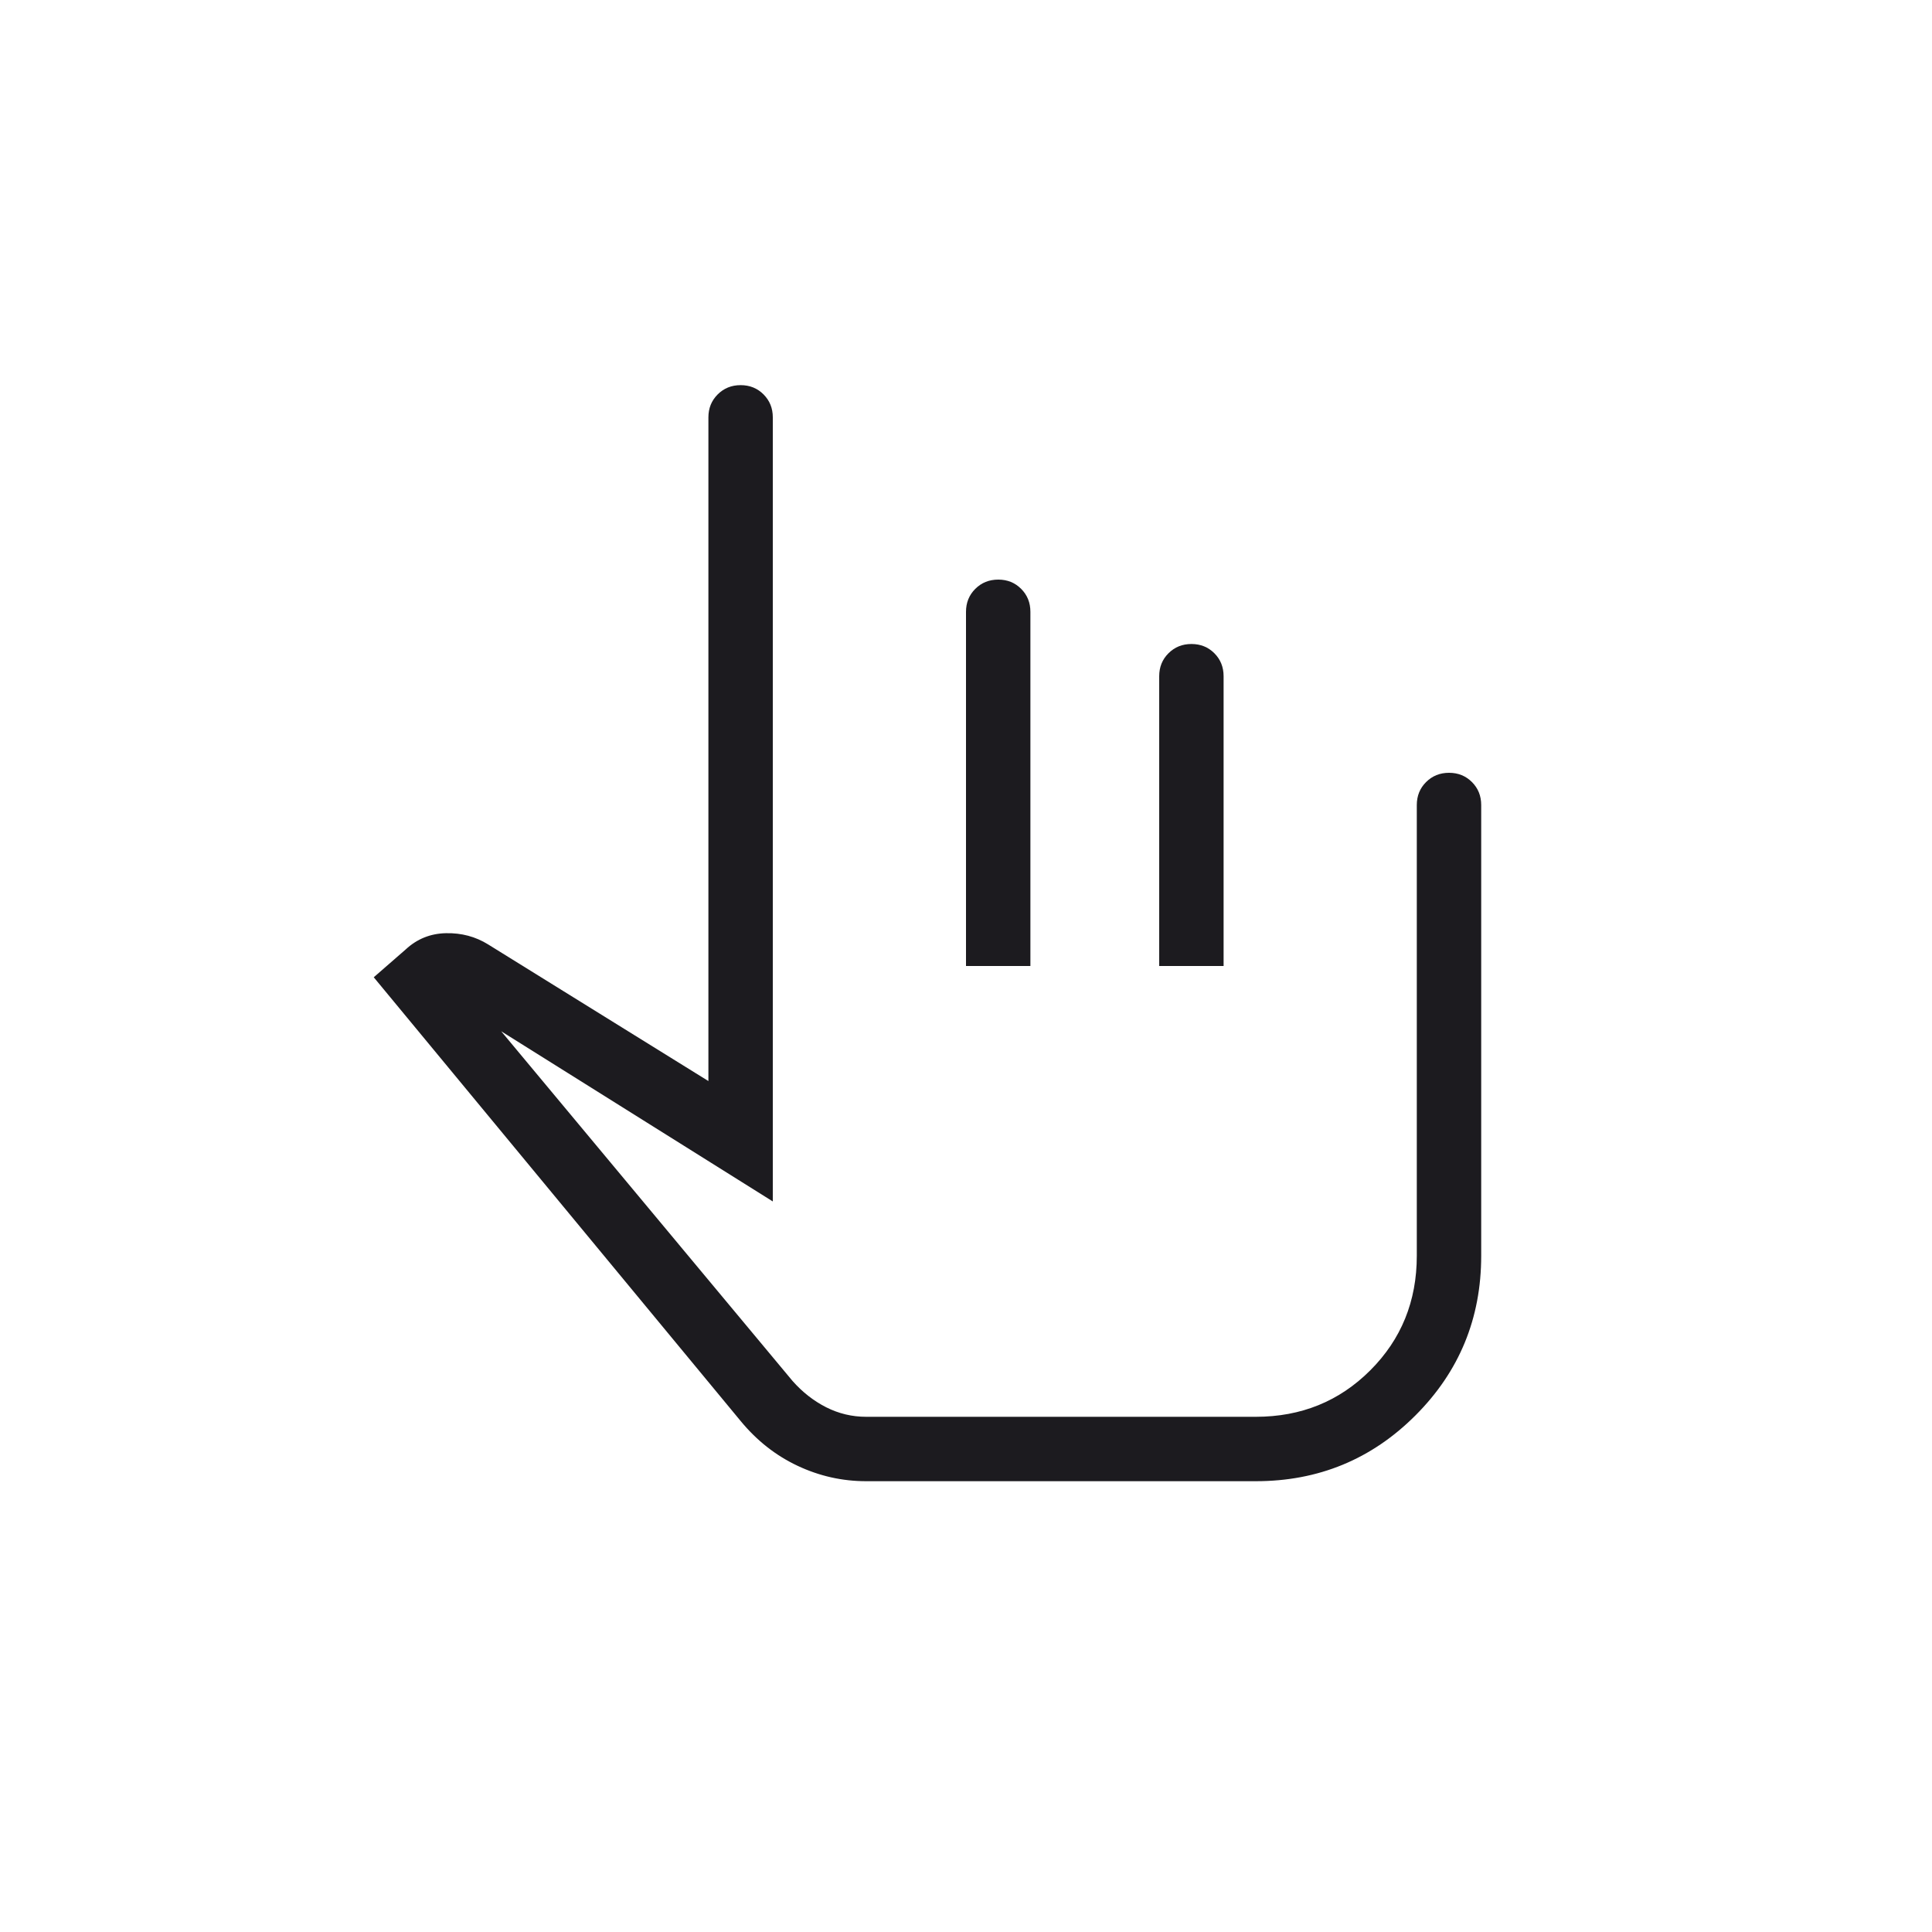
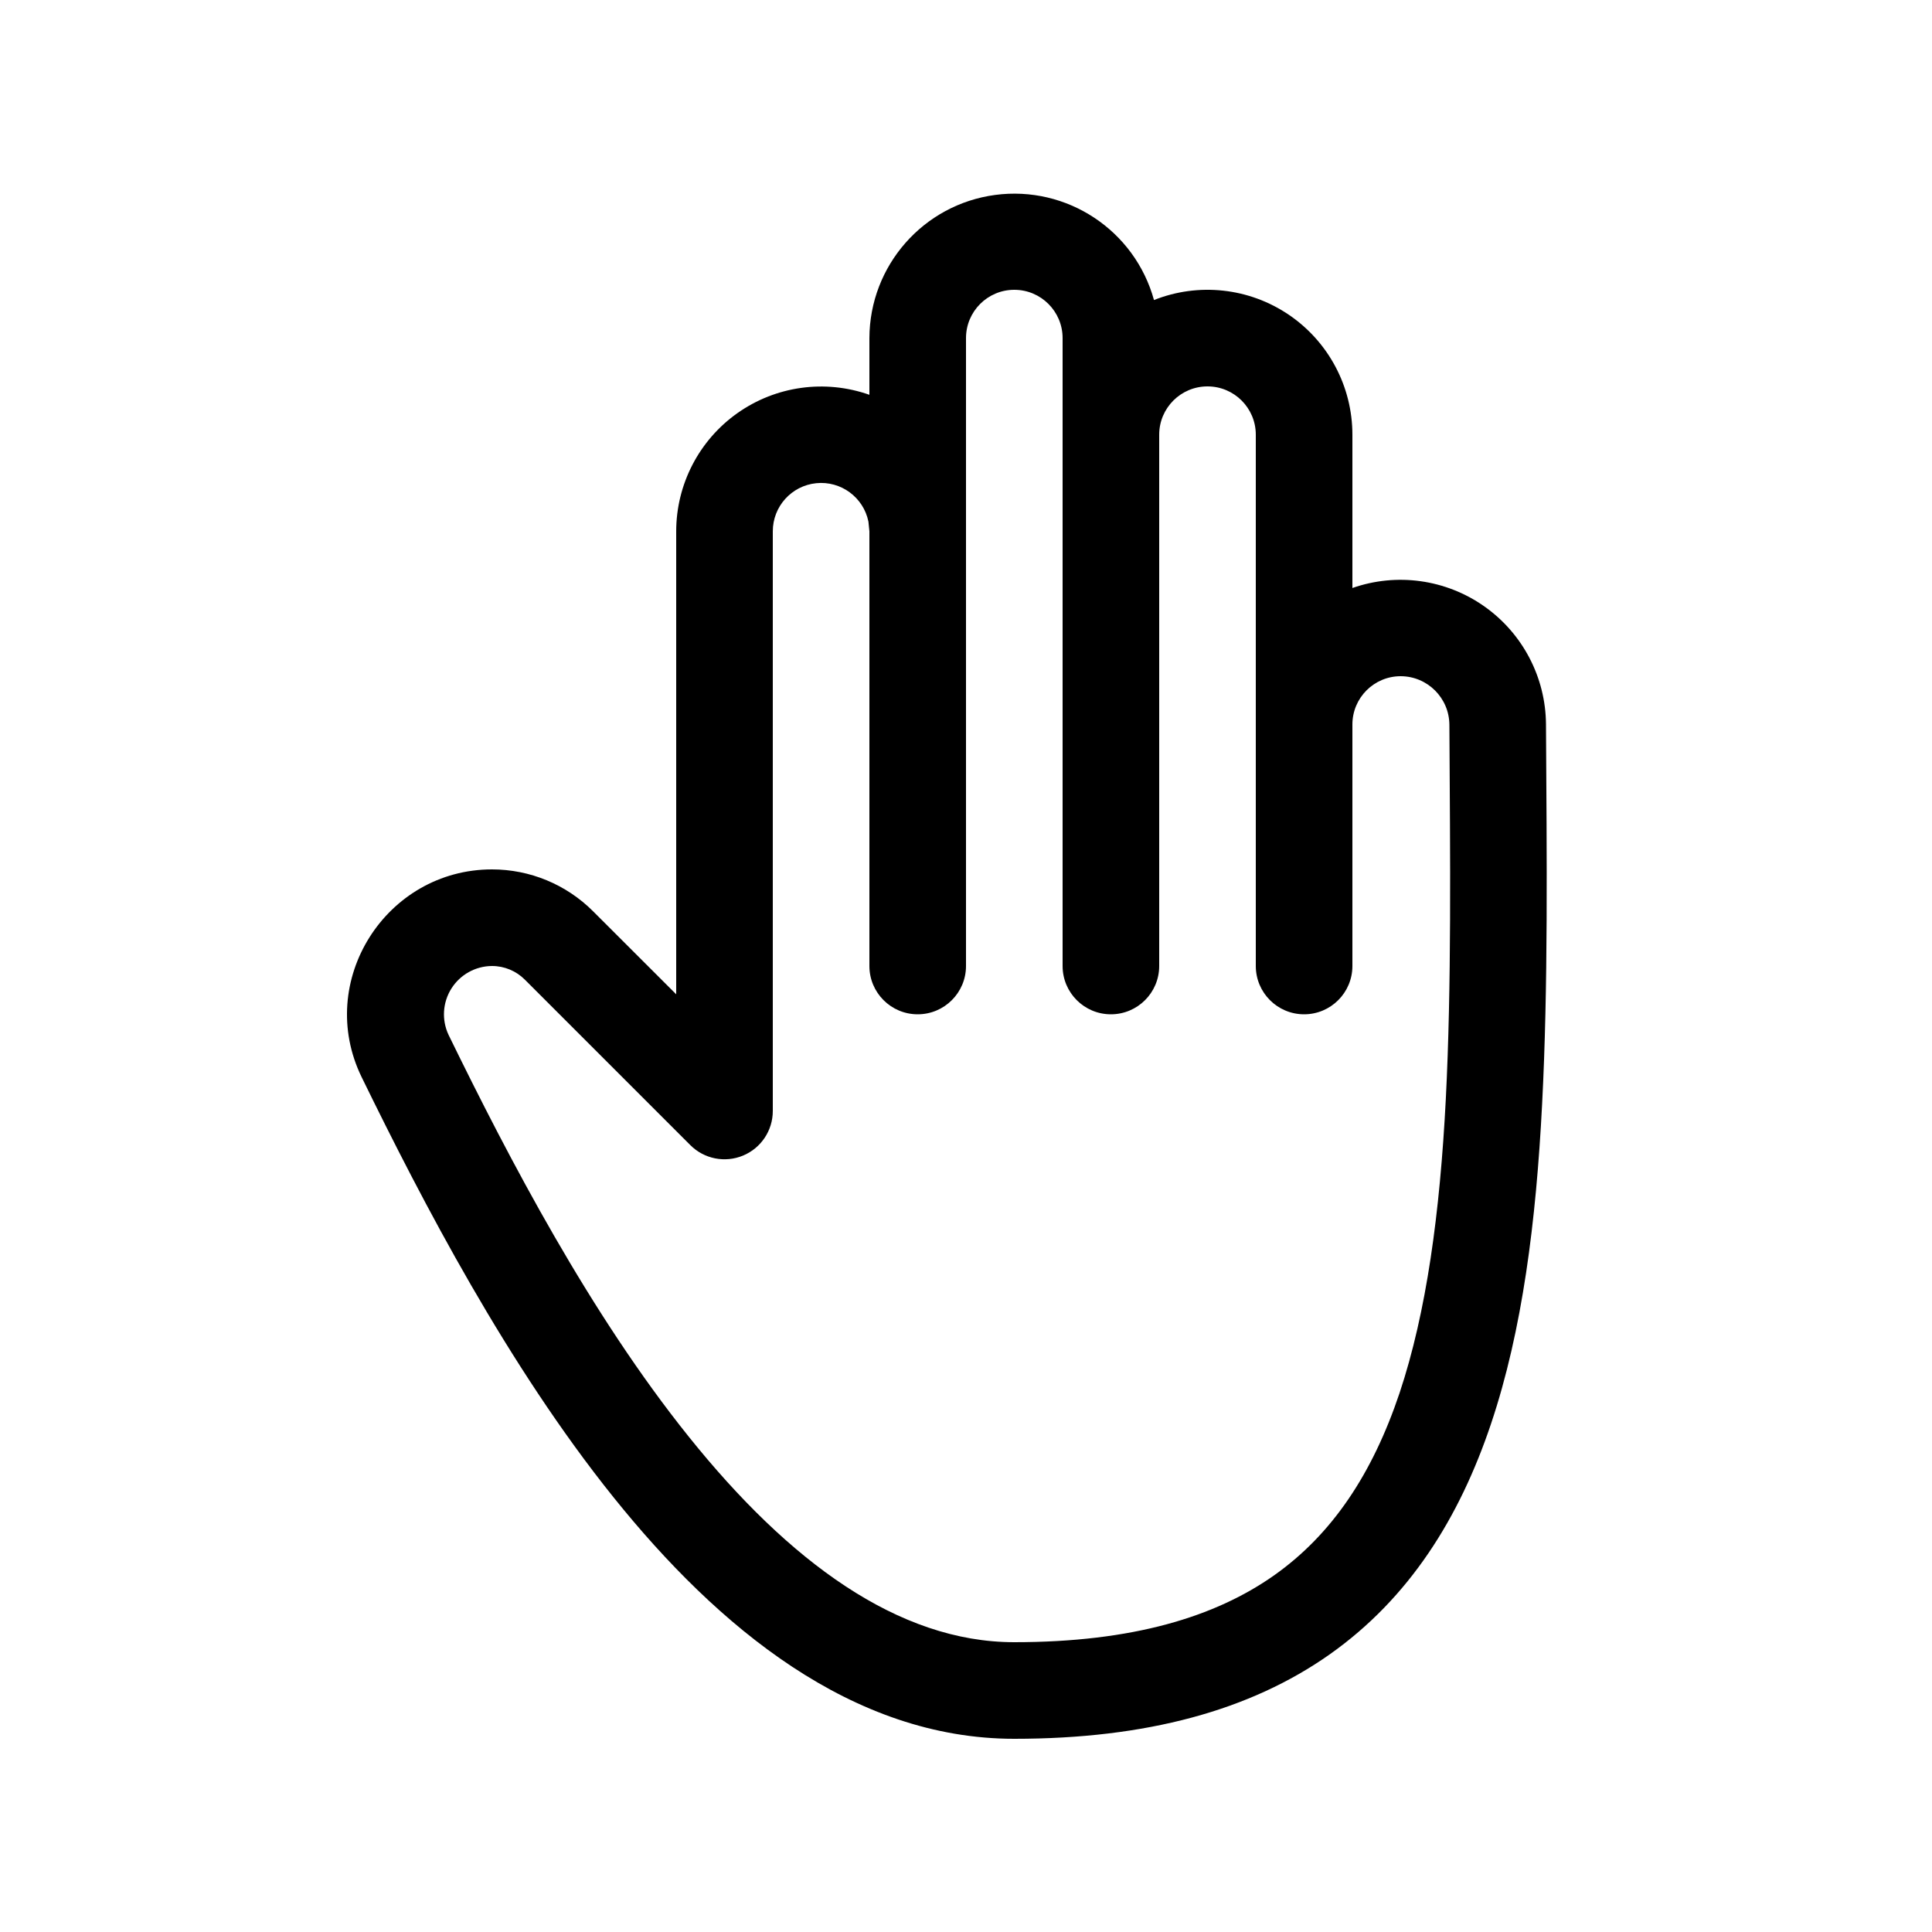
- <svg xmlns="http://www.w3.org/2000/svg" width="60" height="60" viewBox="0 0 60 60" fill="none">
-   <mask id="mask0_692_5181" style="mask-type:alpha" maskUnits="userSpaceOnUse" x="0" y="0" width="60" height="60">
-     <rect width="60" height="60" fill="#D9D9D9" />
-   </mask>
-   <g mask="url(#mask0_692_5181)">
-     <path d="M26.9 46C26.155 46 25.444 45.84 24.768 45.521C24.092 45.202 23.504 44.74 23.005 44.135L11.607 30.35L12.6 29.485C12.951 29.159 13.368 28.991 13.85 28.981C14.332 28.971 14.769 29.087 15.161 29.331L22 33.573V12.961C22 12.678 22.096 12.441 22.288 12.249C22.48 12.057 22.718 11.961 23.001 11.961C23.285 11.961 23.522 12.057 23.713 12.249C23.904 12.441 24 12.678 24 12.961V37.312L15.565 32.027L24.613 42.887C24.92 43.234 25.268 43.506 25.657 43.704C26.047 43.901 26.462 44 26.9 44H39C40.408 44 41.593 43.519 42.556 42.556C43.519 41.593 44 40.408 44 39V25C44 24.717 44.096 24.479 44.288 24.288C44.48 24.096 44.718 24 45.001 24C45.285 24 45.522 24.096 45.713 24.288C45.904 24.479 46 24.717 46 25V39C46 40.944 45.319 42.596 43.957 43.958C42.596 45.319 40.944 46 39 46H26.9ZM30 30V19C30 18.717 30.096 18.479 30.288 18.288C30.48 18.096 30.718 18 31.002 18C31.285 18 31.523 18.096 31.713 18.288C31.904 18.479 32 18.717 32 19V30H30ZM36 30V21C36 20.717 36.096 20.479 36.288 20.288C36.48 20.096 36.717 20 37.001 20C37.285 20 37.522 20.096 37.714 20.288C37.904 20.479 38 20.717 38 21V30H36Z" fill="#1C1B1F" />
-   </g>
+ <svg xmlns="http://www.w3.org/2000/svg" width="20" height="20" fill="none" viewBox="0 0 20 20">
+   <path fill="#000" d="M9 3.5a1.5 1.5 0 0 1 2.946-.394A1.5 1.5 0 0 1 14 4.5v1.587a1.506 1.506 0 0 1 2.004 1.41c.008 1.38.023 2.715-.04 3.93-.062 1.215-.204 2.345-.529 3.312-.327.974-.846 1.805-1.67 2.387-.823.58-1.897.874-3.265.874-1.677 0-3.066-1.152-4.148-2.499-1.096-1.365-1.973-3.05-2.608-4.35C3.259 10.158 3.995 9 5.093 9c.393 0 .77.156 1.048.435l.859.858V5.5a1.5 1.5 0 0 1 2-1.413zm1 6.5a.5.5 0 0 1-1 0V5.5l-.01-.1a.5.5 0 0 0-.99.1v6a.5.5 0 0 1-.854.354l-1.712-1.712A.48.48 0 0 0 5.093 10a.5.5 0 0 0-.45.712c.631 1.293 1.468 2.892 2.489 4.163C8.166 16.164 9.298 17 10.5 17c1.227 0 2.08-.263 2.688-.691.605-.427 1.02-1.055 1.3-1.888.28-.84.418-1.864.479-3.044.06-1.18.045-2.48.037-3.873A.506.506 0 0 0 14.5 7a.5.5 0 0 0-.5.5V10a.5.5 0 0 1-1 0V4.5a.5.5 0 0 0-1 0V10a.5.5 0 0 1-1 0V3.5a.5.5 0 0 0-1 0z" />
</svg>
